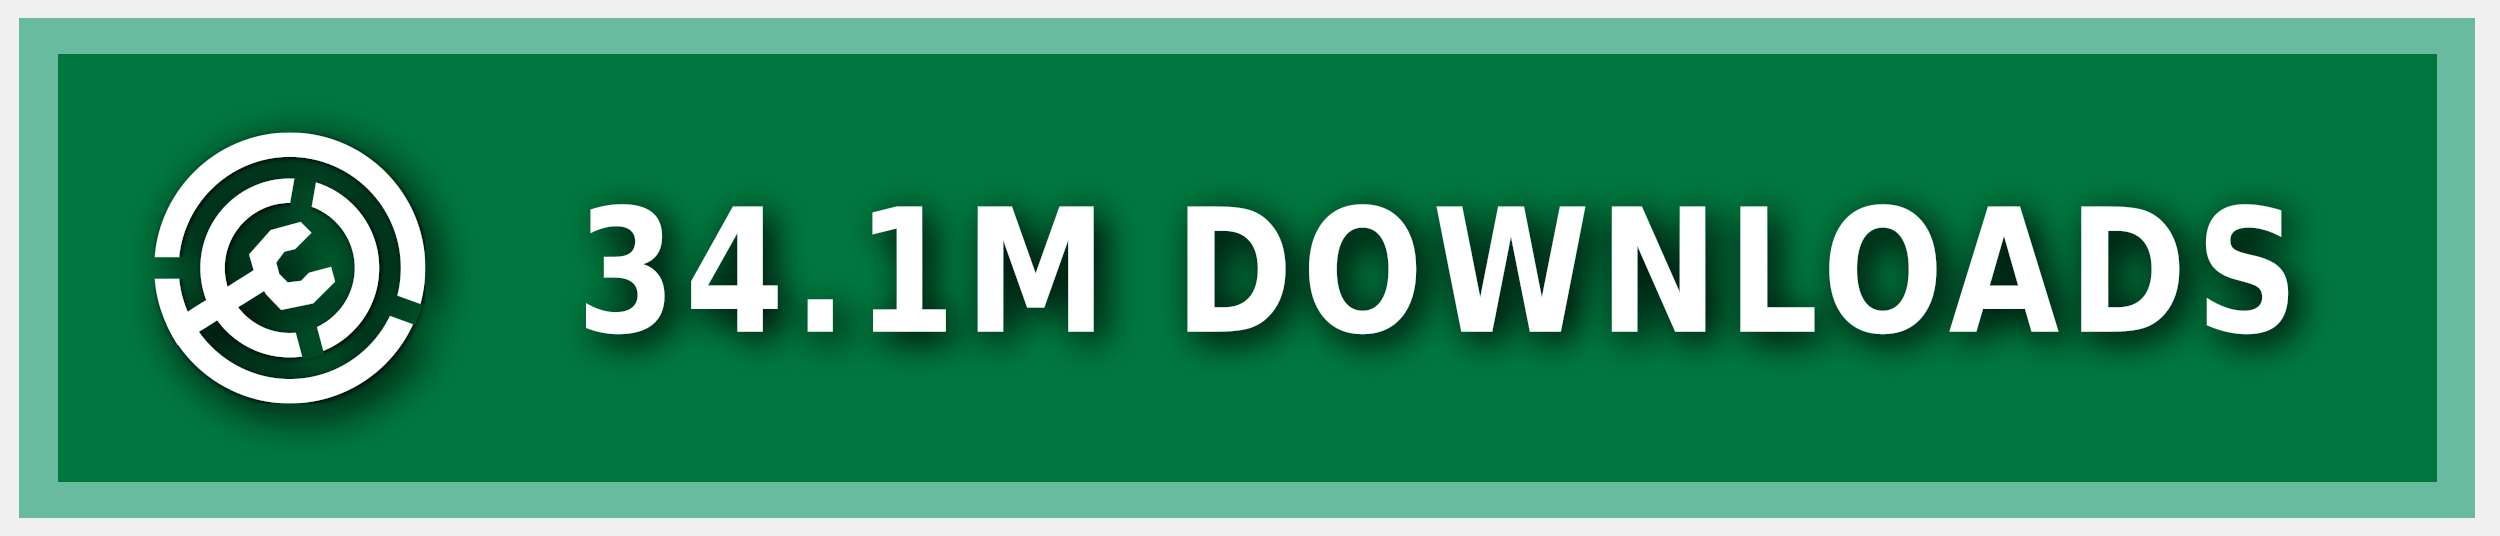
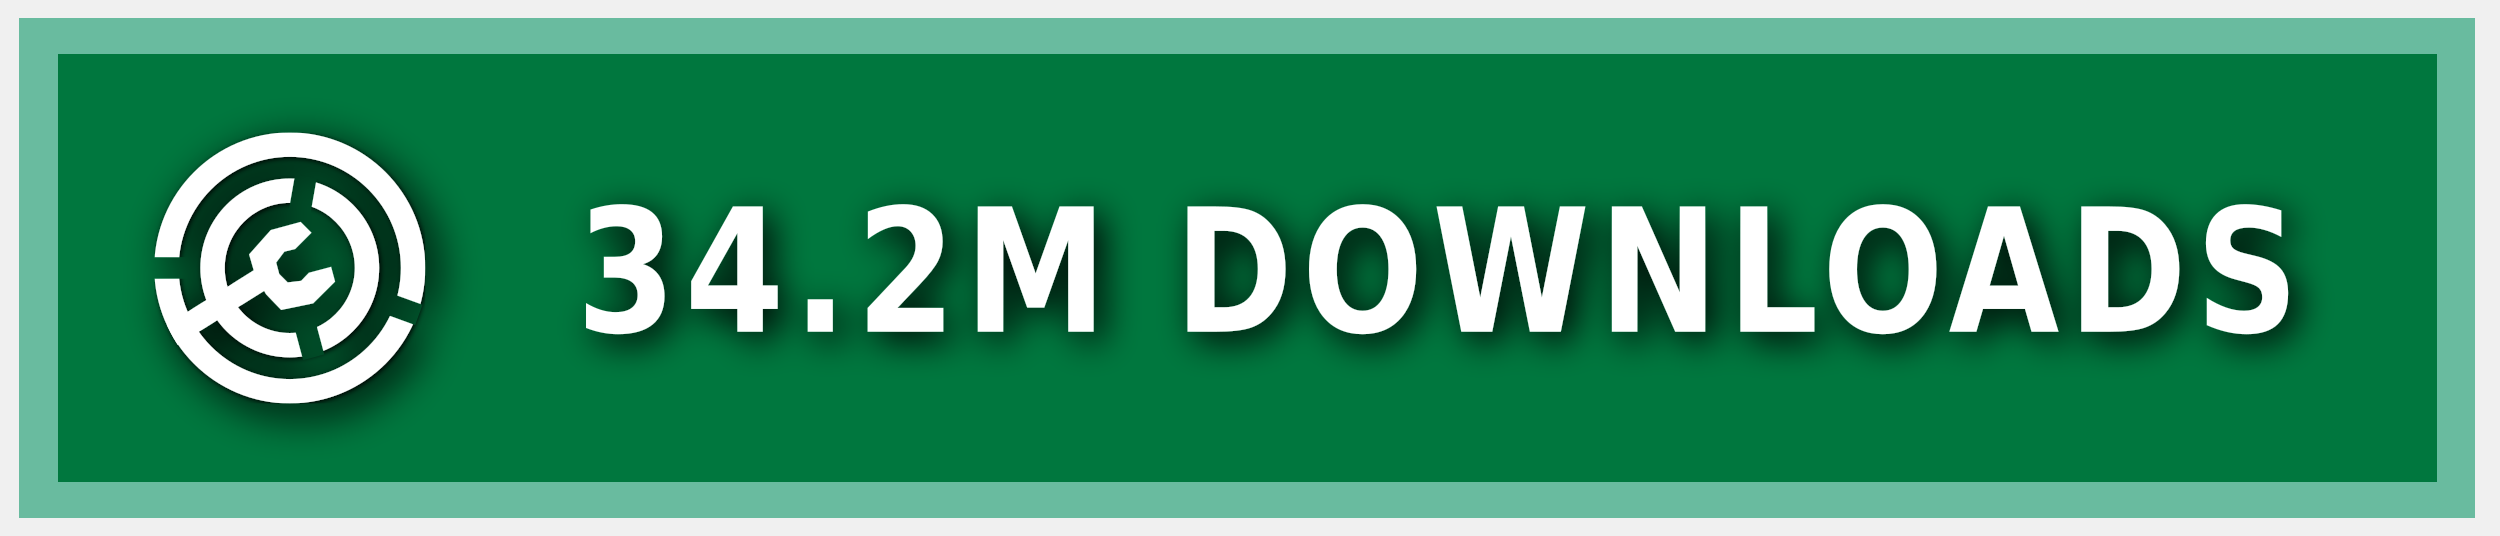
<svg xmlns="http://www.w3.org/2000/svg" xmlns:ns1="https://boxy-svg.com" width="140" height="30" role="img" aria-label="MODRINTH">
  <style> g:not(.noshadow) { filter: drop-shadow(0.5px 0.5px 1.0px black); } </style>
  <defs>
    <ns1:guide x="121.656" y="10.118" angle="90" />
    <ns1:guide x="127.198" y="17.628" angle="90" />
    <ns1:guide x="8.199" y="-3.08" angle="0" />
    <ns1:guide x="20.449" y="-4.101" angle="0" />
    <ns1:guide x="121.656" y="10.118" angle="90" />
    <ns1:guide x="127.198" y="17.628" angle="90" />
    <ns1:guide x="8.199" y="-3.08" angle="0" />
    <ns1:guide x="20.449" y="-4.101" angle="0" />
  </defs>
  <g class="noshadow" shape-rendering="crispEdges" style="" transform="matrix(1.074564, 0, 0, 1, 0, 0)">
    <rect x="1" y="1" width="128" height="28" style="fill: #00954E;" />
    <rect x="1" y="1" width="128" height="28" style="fill: rgba(0, 0, 0, 0.2);" />
    <rect x="2" y="2" width="126" height="26" style="fill: none; stroke-width:2px; stroke: rgba(211, 255, 255, 0.5);" />
  </g>
  <g fill-rule="evenodd" stroke-linejoin="round" stroke-miterlimit="1.5" clip-rule="evenodd" transform="matrix(1.2, 0, 0, 1.2, -1.2, -1.5)">
    <path fill="none" d="M 8.199 7.432 L 20.846 7.432 L 20.846 20.079 L 8.199 20.079 L 8.199 7.432 Z" style="" />
    <g clip-path="url(#a)" transform="matrix(0.126469, 0, 0, 0.126469, 8.198999, 7.431019)" style="">
      <path fill="#ffffff" d="M50 17c18.207 0 32.988 14.787 32.988 33S68.207 83 50 83 17.012 68.213 17.012 50 31.793 17 50 17Zm0 9c13.24 0 23.988 10.755 23.988 24S63.24 74 50 74 26.012 63.245 26.012 50 36.76 26 50 26Z" />
    </g>
    <g clip-path="url(#b)" transform="matrix(0.126469, 0, 0, 0.126469, 8.198999, 7.431019)" style="">
      <path fill="#ffffff" d="M50 0c27.596 0 50 22.404 50 50s-22.404 50-50 50S0 77.596 0 50 22.404 0 50 0Zm0 9c22.629 0 41 18.371 41 41S72.629 91 50 91 9 72.629 9 50 27.371 9 50 9Z" />
    </g>
    <g class="noshadow" clip-path="url(#c)" transform="matrix(0.112383, 0, 0, 0.122032, 8.268063, 7.737635)" style="">
      <path fill="none" stroke="#ffffff" stroke-width="9" d="M 50 50 L 5.171 75.882" />
    </g>
    <path fill="#ffffff" d="M 12.909 14.103 L 12.625 13.123 L 13.637 11.985 L 15.028 11.605 L 15.534 12.111 L 14.775 12.87 L 14.269 12.996 L 13.89 13.502 L 14.032 14.038 L 14.425 14.429 L 15.053 14.354 L 15.415 13.979 L 16.452 13.701 L 16.637 14.392 L 15.613 15.407 L 14.121 15.714 L 13.415 14.979 L 12.909 14.103 Z" style="" />
    <clipPath id="clip-1">
      <path d="M50 0c27.596 0 50 22.404 50 50s-22.404 50-50 50S0 77.596 0 50 22.404 0 50 0Zm0 39.549c5.768 0 10.451 4.683 10.451 10.451 0 5.768-4.683 10.451-10.451 10.451-5.768 0-10.451-4.683-10.451-10.451 0-5.768 4.683-10.451 10.451-10.451Z" />
    </clipPath>
    <g class="noshadow" clip-path="url(#clip-1)" transform="matrix(0.064459, 0.010209, -0.018807, 0.118741, -9.215255, -61.72825)" style="transform-origin: 27.985px 74.177px;">
      <path fill="none" stroke="#ffffff" stroke-width="9" d="M 49.29 67.75 L 6.679 80.603" style="" />
    </g>
  </g>
  <g>
    <clipPath id="a">
      <path fill-rule="evenodd" stroke-linejoin="round" stroke-miterlimit="1.5" clip-rule="evenodd" d="M100 0H0v100h100V0ZM46.002 49.295l.076 1.757 8.83 32.963 7.843-2.102-8.596-32.094 5.804-32.932-7.997-1.41-5.96 33.818Z" />
    </clipPath>
    <clipPath id="b">
      <path d="M0 0v46h50l1.368.241L99 63.578l-2.736 7.517L49.295 54H0v46h100V0H0Z" />
    </clipPath>
    <clipPath id="c">
      <path d="M50 0c27.596 0 50 22.404 50 50s-22.404 50-50 50S0 77.596 0 50 22.404 0 50 0Zm0 39.549c5.768 0 10.451 4.683 10.451 10.451 0 5.768-4.683 10.451-10.451 10.451-5.768 0-10.451-4.683-10.451-10.451 0-5.768 4.683-10.451 10.451-10.451Z" />
    </clipPath>
  </g>
  <g fill="#fff" text-anchor="middle" font-family="Verdana,Geneva,DejaVu Sans,sans-serif" text-rendering="geometricPrecision" font-size="100" transform="matrix(1, 0, 0, 1, 13, 0)">
-     <text style="font-size: 80px; font-weight: 700; white-space: pre;" transform="matrix(0.1, 0, 0, 0.120296, 0, -3.678133)" x="675" y="185" letter-spacing="5">34.1M DOWNLOADS</text>
+     <text style="font-size: 80px; font-weight: 700; white-space: pre;" transform="matrix(0.1, 0, 0, 0.120296, 0, -3.678133)" x="675" y="185" letter-spacing="5">34.2M DOWNLOADS</text>
  </g>
</svg>
